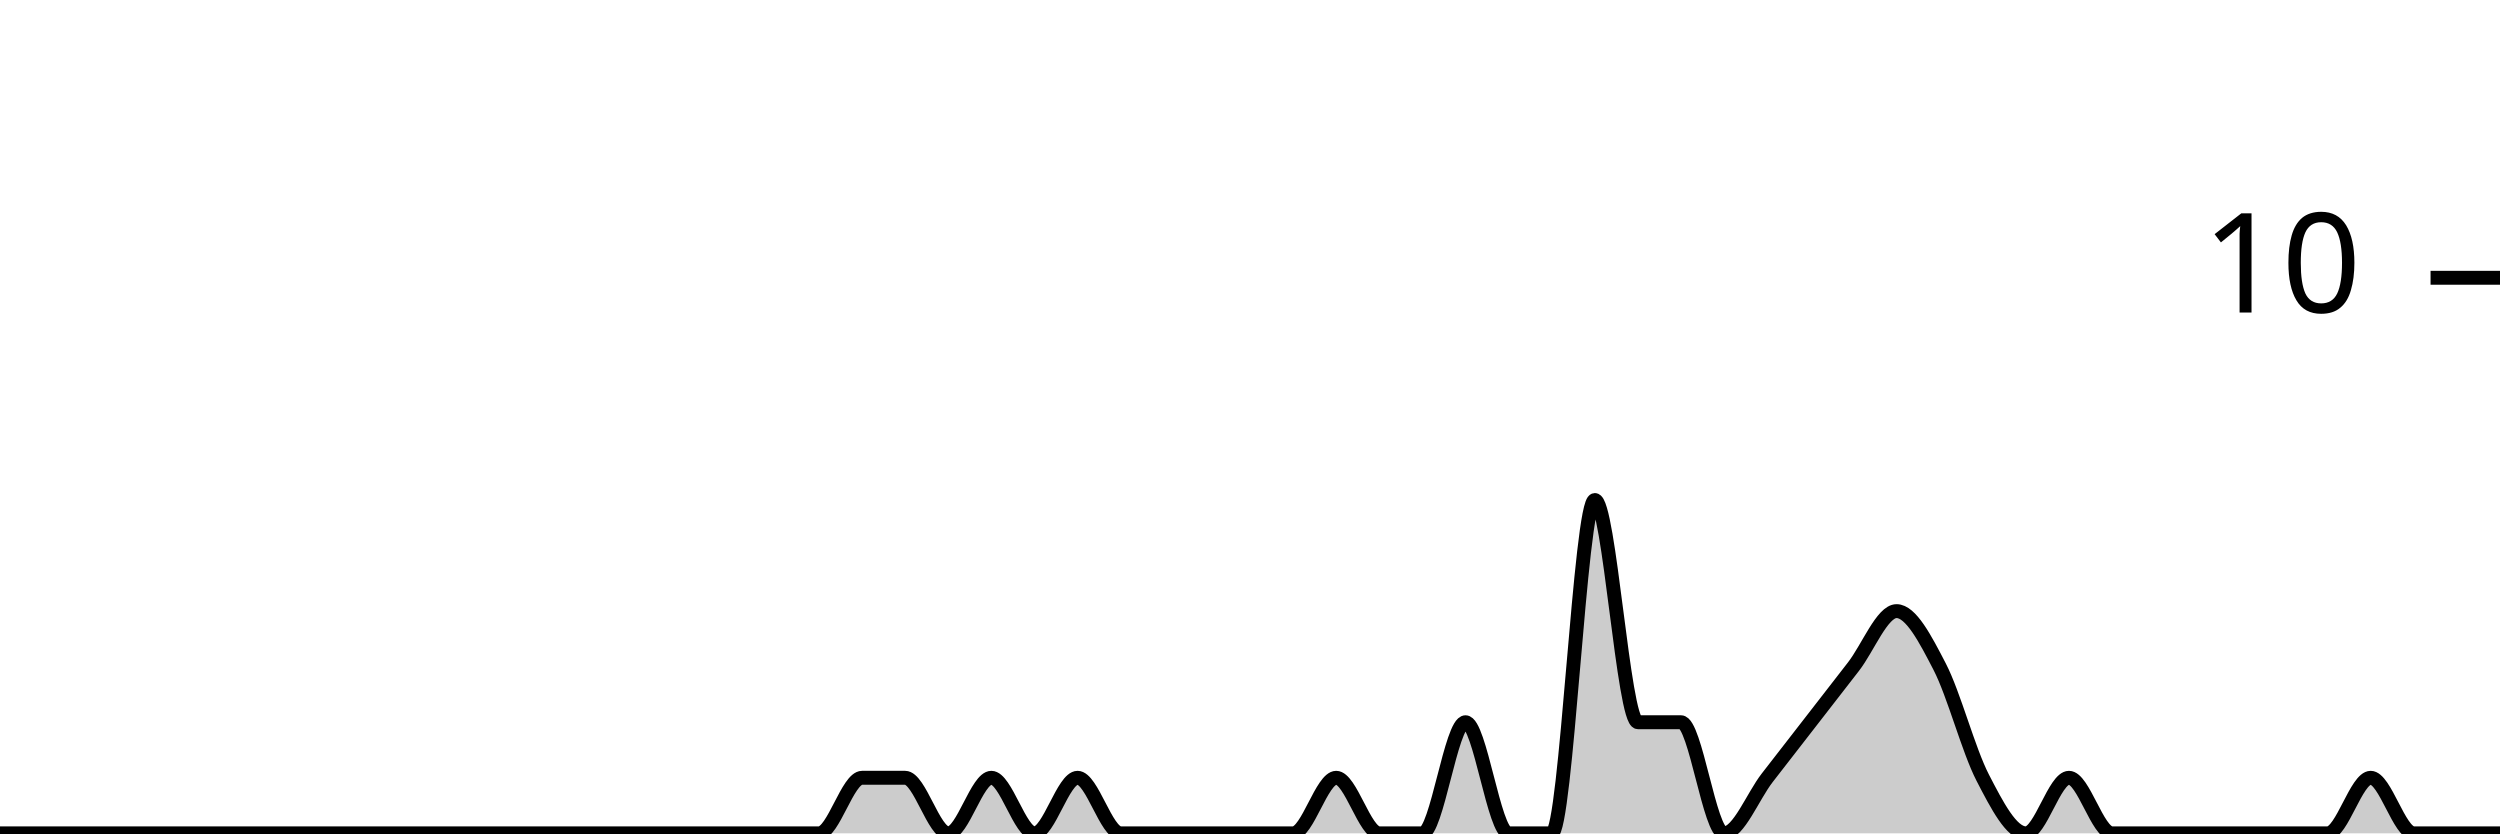
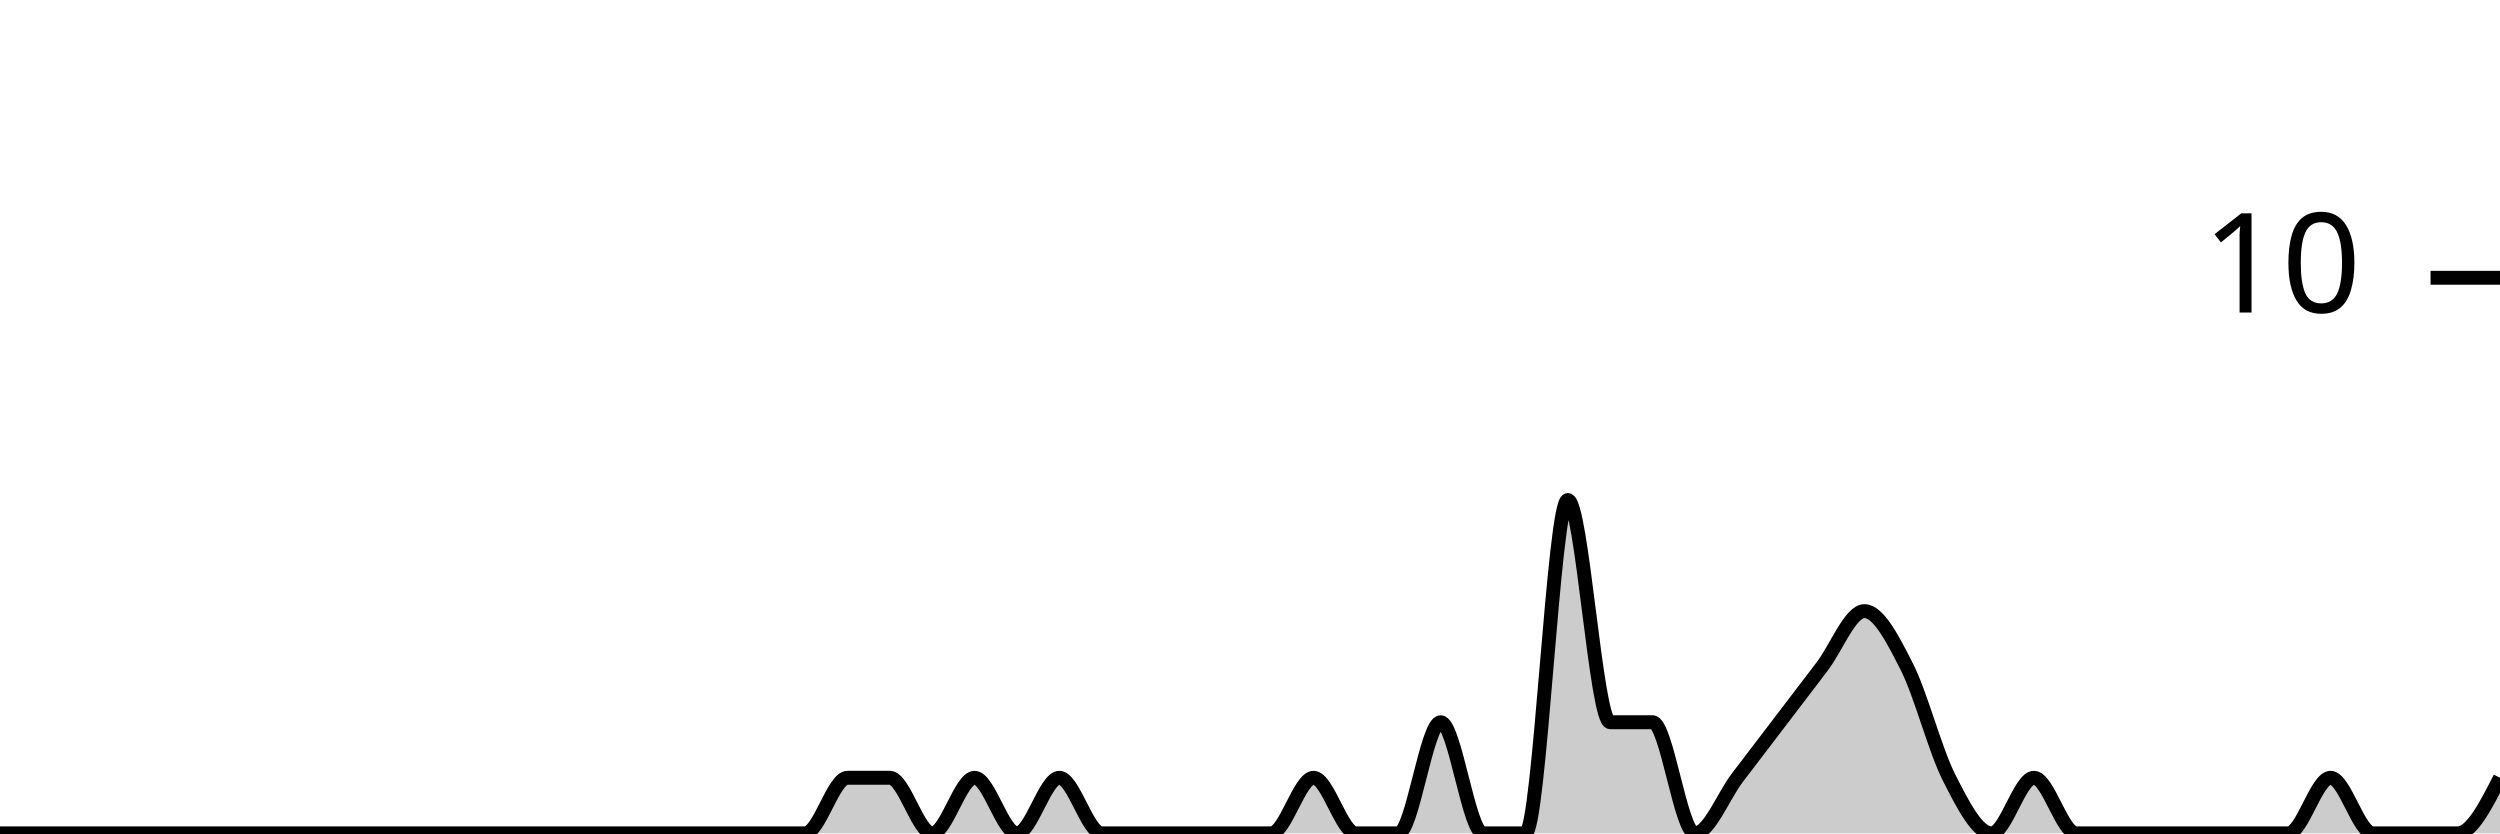
<svg xmlns="http://www.w3.org/2000/svg" viewBox="0 0 180 60">
  <g transform="translate(0,20)">
-     <path class="area" fill="rgba(0, 0, 0, 0.2)" d="M0,40C1.034,40,2.069,40,3.103,40C4.138,40,5.172,40,6.207,40C7.241,40,8.276,40,9.31,40C10.345,40,11.379,40,12.414,40C13.448,40,14.483,40,15.517,40C16.552,40,17.586,40,18.621,40C19.655,40,20.69,40,21.724,40C22.759,40,23.793,40,24.828,40C25.862,40,26.897,40,27.931,40C28.966,40,30,40,31.034,40C32.069,40,33.103,40,34.138,40C35.172,40,36.207,40,37.241,40C38.276,40,39.31,40,40.345,40C41.379,40,42.414,40,43.448,40C44.483,40,45.517,40,46.552,40C47.586,40,48.621,40,49.655,40C50.69,40,51.724,40,52.759,40C53.793,40,54.828,40,55.862,40C56.897,40,57.931,40,58.966,40C60,40,61.034,36,62.069,36C63.103,36,64.138,36,65.172,36C66.207,36,67.241,40,68.276,40C69.31,40,70.345,36,71.379,36C72.414,36,73.448,40,74.483,40C75.517,40,76.552,36,77.586,36C78.621,36,79.655,40,80.69,40C81.724,40,82.759,40,83.793,40C84.828,40,85.862,40,86.897,40C87.931,40,88.966,40,90,40C91.034,40,92.069,40,93.103,40C94.138,40,95.172,36,96.207,36C97.241,36,98.276,40,99.31,40C100.345,40,101.379,40,102.414,40C103.448,40,104.483,32,105.517,32C106.552,32,107.586,40,108.621,40C109.655,40,110.69,40,111.724,40C112.759,40,113.793,16,114.828,16C115.862,16,116.897,32,117.931,32C118.966,32,120,32,121.034,32C122.069,32,123.103,40,124.138,40C125.172,40,126.207,37.333,127.241,36C128.276,34.667,129.31,33.333,130.345,32C131.379,30.667,132.414,29.333,133.448,28C134.483,26.667,135.517,24,136.552,24C137.586,24,138.621,26,139.655,28C140.69,30,141.724,34,142.759,36C143.793,38,144.828,40,145.862,40C146.897,40,147.931,36,148.966,36C150,36,151.034,40,152.069,40C153.103,40,154.138,40,155.172,40C156.207,40,157.241,40,158.276,40C159.31,40,160.345,40,161.379,40C162.414,40,163.448,40,164.483,40C165.517,40,166.552,40,167.586,40C168.621,40,169.655,36,170.69,36C171.724,36,172.759,40,173.793,40C174.828,40,175.862,40,176.897,40C177.931,40,178.966,40,180,40L180,40C178.966,40,177.931,40,176.897,40C175.862,40,174.828,40,173.793,40C172.759,40,171.724,40,170.69,40C169.655,40,168.621,40,167.586,40C166.552,40,165.517,40,164.483,40C163.448,40,162.414,40,161.379,40C160.345,40,159.31,40,158.276,40C157.241,40,156.207,40,155.172,40C154.138,40,153.103,40,152.069,40C151.034,40,150,40,148.966,40C147.931,40,146.897,40,145.862,40C144.828,40,143.793,40,142.759,40C141.724,40,140.69,40,139.655,40C138.621,40,137.586,40,136.552,40C135.517,40,134.483,40,133.448,40C132.414,40,131.379,40,130.345,40C129.31,40,128.276,40,127.241,40C126.207,40,125.172,40,124.138,40C123.103,40,122.069,40,121.034,40C120,40,118.966,40,117.931,40C116.897,40,115.862,40,114.828,40C113.793,40,112.759,40,111.724,40C110.69,40,109.655,40,108.621,40C107.586,40,106.552,40,105.517,40C104.483,40,103.448,40,102.414,40C101.379,40,100.345,40,99.31,40C98.276,40,97.241,40,96.207,40C95.172,40,94.138,40,93.103,40C92.069,40,91.034,40,90,40C88.966,40,87.931,40,86.897,40C85.862,40,84.828,40,83.793,40C82.759,40,81.724,40,80.69,40C79.655,40,78.621,40,77.586,40C76.552,40,75.517,40,74.483,40C73.448,40,72.414,40,71.379,40C70.345,40,69.31,40,68.276,40C67.241,40,66.207,40,65.172,40C64.138,40,63.103,40,62.069,40C61.034,40,60,40,58.966,40C57.931,40,56.897,40,55.862,40C54.828,40,53.793,40,52.759,40C51.724,40,50.69,40,49.655,40C48.621,40,47.586,40,46.552,40C45.517,40,44.483,40,43.448,40C42.414,40,41.379,40,40.345,40C39.31,40,38.276,40,37.241,40C36.207,40,35.172,40,34.138,40C33.103,40,32.069,40,31.034,40C30,40,28.966,40,27.931,40C26.897,40,25.862,40,24.828,40C23.793,40,22.759,40,21.724,40C20.69,40,19.655,40,18.621,40C17.586,40,16.552,40,15.517,40C14.483,40,13.448,40,12.414,40C11.379,40,10.345,40,9.31,40C8.276,40,7.241,40,6.207,40C5.172,40,4.138,40,3.103,40C2.069,40,1.034,40,0,40Z" />
-     <path class="line" stroke="black" fill="none" d="M0,40C1.034,40,2.069,40,3.103,40C4.138,40,5.172,40,6.207,40C7.241,40,8.276,40,9.31,40C10.345,40,11.379,40,12.414,40C13.448,40,14.483,40,15.517,40C16.552,40,17.586,40,18.621,40C19.655,40,20.69,40,21.724,40C22.759,40,23.793,40,24.828,40C25.862,40,26.897,40,27.931,40C28.966,40,30,40,31.034,40C32.069,40,33.103,40,34.138,40C35.172,40,36.207,40,37.241,40C38.276,40,39.31,40,40.345,40C41.379,40,42.414,40,43.448,40C44.483,40,45.517,40,46.552,40C47.586,40,48.621,40,49.655,40C50.69,40,51.724,40,52.759,40C53.793,40,54.828,40,55.862,40C56.897,40,57.931,40,58.966,40C60,40,61.034,36,62.069,36C63.103,36,64.138,36,65.172,36C66.207,36,67.241,40,68.276,40C69.31,40,70.345,36,71.379,36C72.414,36,73.448,40,74.483,40C75.517,40,76.552,36,77.586,36C78.621,36,79.655,40,80.69,40C81.724,40,82.759,40,83.793,40C84.828,40,85.862,40,86.897,40C87.931,40,88.966,40,90,40C91.034,40,92.069,40,93.103,40C94.138,40,95.172,36,96.207,36C97.241,36,98.276,40,99.31,40C100.345,40,101.379,40,102.414,40C103.448,40,104.483,32,105.517,32C106.552,32,107.586,40,108.621,40C109.655,40,110.69,40,111.724,40C112.759,40,113.793,16,114.828,16C115.862,16,116.897,32,117.931,32C118.966,32,120,32,121.034,32C122.069,32,123.103,40,124.138,40C125.172,40,126.207,37.333,127.241,36C128.276,34.667,129.31,33.333,130.345,32C131.379,30.667,132.414,29.333,133.448,28C134.483,26.667,135.517,24,136.552,24C137.586,24,138.621,26,139.655,28C140.69,30,141.724,34,142.759,36C143.793,38,144.828,40,145.862,40C146.897,40,147.931,36,148.966,36C150,36,151.034,40,152.069,40C153.103,40,154.138,40,155.172,40C156.207,40,157.241,40,158.276,40C159.31,40,160.345,40,161.379,40C162.414,40,163.448,40,164.483,40C165.517,40,166.552,40,167.586,40C168.621,40,169.655,36,170.69,36C171.724,36,172.759,40,173.793,40C174.828,40,175.862,40,176.897,40C177.931,40,178.966,40,180,40" />
+     <path class="area" fill="rgba(0, 0, 0, 0.2)" d="M0,40C1.017,40,2.034,40,3.051,40C4.068,40,5.085,40,6.102,40C7.119,40,8.136,40,9.153,40C10.169,40,11.186,40,12.203,40C13.22,40,14.237,40,15.254,40C16.271,40,17.288,40,18.305,40C19.322,40,20.339,40,21.356,40C22.373,40,23.39,40,24.407,40C25.424,40,26.441,40,27.458,40C28.475,40,29.492,40,30.508,40C31.525,40,32.542,40,33.559,40C34.576,40,35.593,40,36.61,40C37.627,40,38.644,40,39.661,40C40.678,40,41.695,40,42.712,40C43.729,40,44.746,40,45.763,40C46.78,40,47.797,40,48.814,40C49.831,40,50.847,40,51.864,40C52.881,40,53.898,40,54.915,40C55.932,40,56.949,40,57.966,40C58.983,40,60,36,61.017,36C62.034,36,63.051,36,64.068,36C65.085,36,66.102,40,67.119,40C68.136,40,69.153,36,70.169,36C71.186,36,72.203,40,73.22,40C74.237,40,75.254,36,76.271,36C77.288,36,78.305,40,79.322,40C80.339,40,81.356,40,82.373,40C83.39,40,84.407,40,85.424,40C86.441,40,87.458,40,88.475,40C89.492,40,90.508,40,91.525,40C92.542,40,93.559,36,94.576,36C95.593,36,96.61,40,97.627,40C98.644,40,99.661,40,100.678,40C101.695,40,102.712,32,103.729,32C104.746,32,105.763,40,106.78,40C107.797,40,108.814,40,109.831,40C110.847,40,111.864,16,112.881,16C113.898,16,114.915,32,115.932,32C116.949,32,117.966,32,118.983,32C120,32,121.017,40,122.034,40C123.051,40,124.068,37.333,125.085,36C126.102,34.667,127.119,33.333,128.136,32C129.153,30.667,130.169,29.333,131.186,28C132.203,26.667,133.22,24,134.237,24C135.254,24,136.271,26,137.288,28C138.305,30,139.322,34,140.339,36C141.356,38,142.373,40,143.39,40C144.407,40,145.424,36,146.441,36C147.458,36,148.475,40,149.492,40C150.508,40,151.525,40,152.542,40C153.559,40,154.576,40,155.593,40C156.61,40,157.627,40,158.644,40C159.661,40,160.678,40,161.695,40C162.712,40,163.729,40,164.746,40C165.763,40,166.78,36,167.797,36C168.814,36,169.831,40,170.847,40C171.864,40,172.881,40,173.898,40C174.915,40,175.932,40,176.949,40C177.966,40,178.983,38,180,36L180,40C178.983,40,177.966,40,176.949,40C175.932,40,174.915,40,173.898,40C172.881,40,171.864,40,170.847,40C169.831,40,168.814,40,167.797,40C166.78,40,165.763,40,164.746,40C163.729,40,162.712,40,161.695,40C160.678,40,159.661,40,158.644,40C157.627,40,156.61,40,155.593,40C154.576,40,153.559,40,152.542,40C151.525,40,150.508,40,149.492,40C148.475,40,147.458,40,146.441,40C145.424,40,144.407,40,143.39,40C142.373,40,141.356,40,140.339,40C139.322,40,138.305,40,137.288,40C136.271,40,135.254,40,134.237,40C133.22,40,132.203,40,131.186,40C130.169,40,129.153,40,128.136,40C127.119,40,126.102,40,125.085,40C124.068,40,123.051,40,122.034,40C121.017,40,120,40,118.983,40C117.966,40,116.949,40,115.932,40C114.915,40,113.898,40,112.881,40C111.864,40,110.847,40,109.831,40C108.814,40,107.797,40,106.78,40C105.763,40,104.746,40,103.729,40C102.712,40,101.695,40,100.678,40C99.661,40,98.644,40,97.627,40C96.61,40,95.593,40,94.576,40C93.559,40,92.542,40,91.525,40C90.508,40,89.492,40,88.475,40C87.458,40,86.441,40,85.424,40C84.407,40,83.39,40,82.373,40C81.356,40,80.339,40,79.322,40C78.305,40,77.288,40,76.271,40C75.254,40,74.237,40,73.22,40C72.203,40,71.186,40,70.169,40C69.153,40,68.136,40,67.119,40C66.102,40,65.085,40,64.068,40C63.051,40,62.034,40,61.017,40C60,40,58.983,40,57.966,40C56.949,40,55.932,40,54.915,40C53.898,40,52.881,40,51.864,40C50.847,40,49.831,40,48.814,40C47.797,40,46.78,40,45.763,40C44.746,40,43.729,40,42.712,40C41.695,40,40.678,40,39.661,40C38.644,40,37.627,40,36.61,40C35.593,40,34.576,40,33.559,40C32.542,40,31.525,40,30.508,40C29.492,40,28.475,40,27.458,40C26.441,40,25.424,40,24.407,40C23.39,40,22.373,40,21.356,40C20.339,40,19.322,40,18.305,40C17.288,40,16.271,40,15.254,40C14.237,40,13.22,40,12.203,40C11.186,40,10.169,40,9.153,40C8.136,40,7.119,40,6.102,40C5.085,40,4.068,40,3.051,40C2.034,40,1.017,40,0,40Z" />
+     <path class="line" stroke="black" fill="none" d="M0,40C1.017,40,2.034,40,3.051,40C4.068,40,5.085,40,6.102,40C7.119,40,8.136,40,9.153,40C10.169,40,11.186,40,12.203,40C13.22,40,14.237,40,15.254,40C16.271,40,17.288,40,18.305,40C19.322,40,20.339,40,21.356,40C22.373,40,23.39,40,24.407,40C25.424,40,26.441,40,27.458,40C28.475,40,29.492,40,30.508,40C31.525,40,32.542,40,33.559,40C34.576,40,35.593,40,36.61,40C37.627,40,38.644,40,39.661,40C40.678,40,41.695,40,42.712,40C43.729,40,44.746,40,45.763,40C46.78,40,47.797,40,48.814,40C49.831,40,50.847,40,51.864,40C52.881,40,53.898,40,54.915,40C55.932,40,56.949,40,57.966,40C58.983,40,60,36,61.017,36C62.034,36,63.051,36,64.068,36C65.085,36,66.102,40,67.119,40C68.136,40,69.153,36,70.169,36C71.186,36,72.203,40,73.22,40C74.237,40,75.254,36,76.271,36C77.288,36,78.305,40,79.322,40C80.339,40,81.356,40,82.373,40C83.39,40,84.407,40,85.424,40C86.441,40,87.458,40,88.475,40C89.492,40,90.508,40,91.525,40C92.542,40,93.559,36,94.576,36C95.593,36,96.61,40,97.627,40C98.644,40,99.661,40,100.678,40C101.695,40,102.712,32,103.729,32C104.746,32,105.763,40,106.78,40C107.797,40,108.814,40,109.831,40C110.847,40,111.864,16,112.881,16C113.898,16,114.915,32,115.932,32C116.949,32,117.966,32,118.983,32C120,32,121.017,40,122.034,40C123.051,40,124.068,37.333,125.085,36C126.102,34.667,127.119,33.333,128.136,32C129.153,30.667,130.169,29.333,131.186,28C132.203,26.667,133.22,24,134.237,24C135.254,24,136.271,26,137.288,28C138.305,30,139.322,34,140.339,36C141.356,38,142.373,40,143.39,40C144.407,40,145.424,36,146.441,36C147.458,36,148.475,40,149.492,40C150.508,40,151.525,40,152.542,40C153.559,40,154.576,40,155.593,40C156.61,40,157.627,40,158.644,40C159.661,40,160.678,40,161.695,40C162.712,40,163.729,40,164.746,40C165.763,40,166.78,36,167.797,36C168.814,36,169.831,40,170.847,40C171.864,40,172.881,40,173.898,40C174.915,40,175.932,40,176.949,40C177.966,40,178.983,38,180,36" />
    <path class="axis-ceiling" stroke-width="1" stroke="black" fill="none" d="M175,0L180,0" />
    <text class="axis-ceiling-label" font-family="sans-serif" text-anchor="end" font-size="10px" x="170" y="2.5">10</text>
  </g>
</svg>
